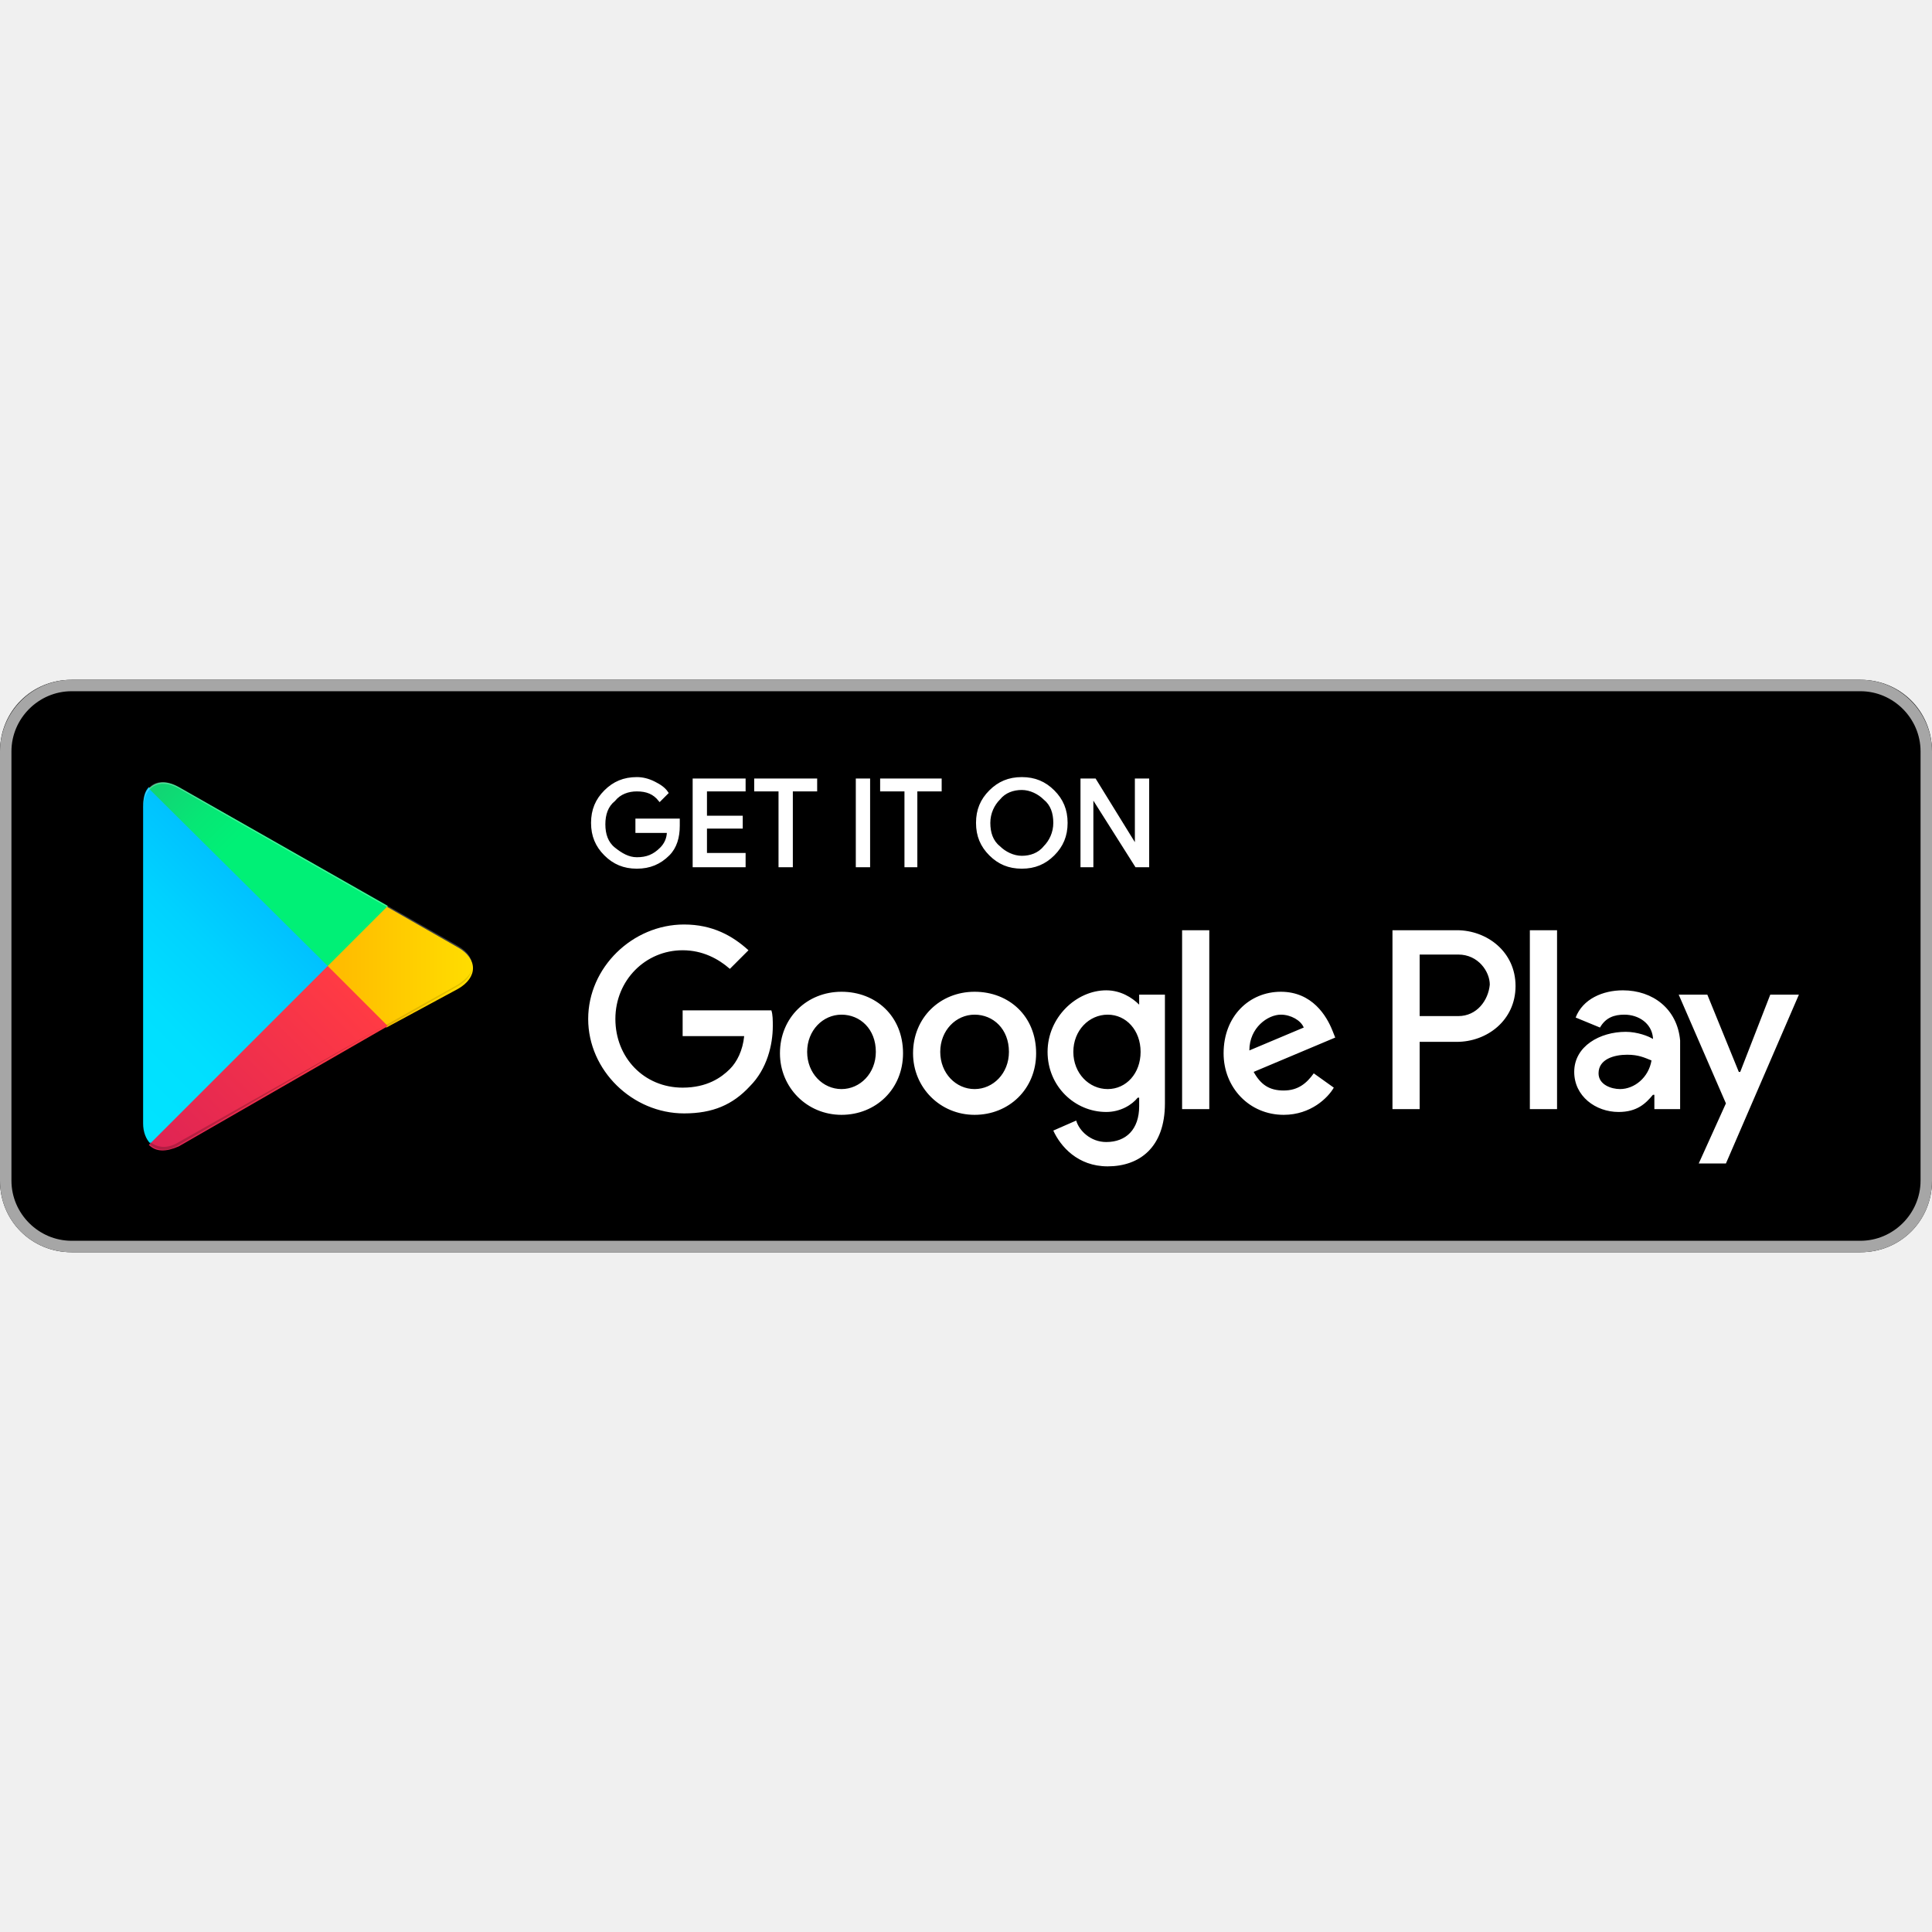
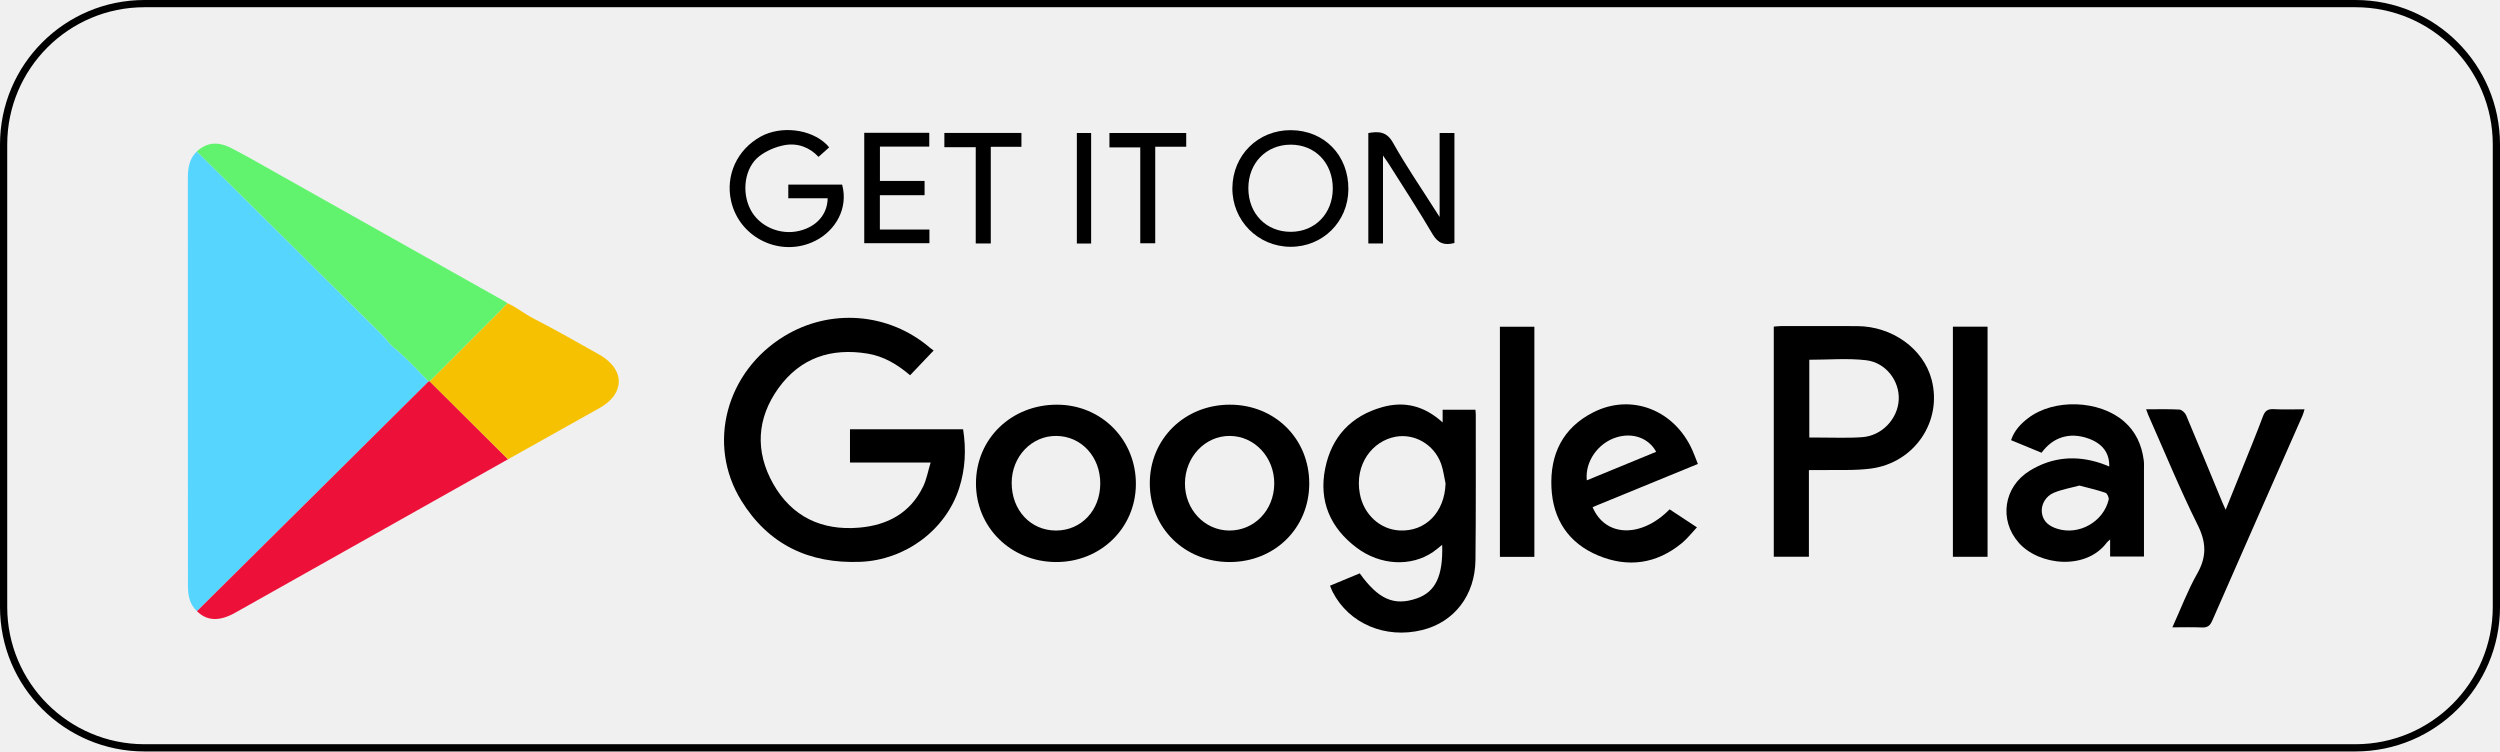
- <svg xmlns="http://www.w3.org/2000/svg" width="800px" height="800px" viewBox="0 -47.5 135 135" id="Layer_1">
-   <style>.st0{fill:#a6a6a6}.st1{stroke:#ffffff;stroke-width:.2;stroke-miterlimit:10}.st1,.st2{fill:#fff}.st3{fill:url(#SVGID_1_)}.st4{fill:url(#SVGID_2_)}.st5{fill:url(#SVGID_3_)}.st6{fill:url(#SVGID_4_)}.st7,.st8,.st9{opacity:.2;enable-background:new}.st8,.st9{opacity:.12}.st9{opacity:.25;fill:#fff}</style>
-   <path d="M130 40H5c-2.8 0-5-2.2-5-5V5c0-2.8 2.2-5 5-5h125c2.8 0 5 2.2 5 5v30c0 2.8-2.2 5-5 5z" />
-   <path class="st0" d="M130 .8c2.3 0 4.2 1.9 4.2 4.2v30c0 2.3-1.9 4.2-4.2 4.2H5C2.7 39.2.8 37.3.8 35V5C.8 2.7 2.7.8 5 .8h125m0-.8H5C2.2 0 0 2.3 0 5v30c0 2.8 2.2 5 5 5h125c2.8 0 5-2.2 5-5V5c0-2.7-2.2-5-5-5z" />
-   <path class="st1" d="M47.4 10.2c0 .8-.2 1.5-.7 2-.6.6-1.3.9-2.2.9-.9 0-1.6-.3-2.2-.9-.6-.6-.9-1.3-.9-2.2 0-.9.3-1.6.9-2.2.6-.6 1.3-.9 2.2-.9.4 0 .8.1 1.2.3.4.2.7.4.9.7l-.5.5c-.4-.5-.9-.7-1.6-.7-.6 0-1.2.2-1.6.7-.5.4-.7 1-.7 1.7s.2 1.3.7 1.7c.5.4 1 .7 1.6.7.7 0 1.2-.2 1.7-.7.3-.3.5-.7.5-1.2h-2.2v-.8h2.9v.4zM52 7.7h-2.7v1.9h2.5v.7h-2.5v1.9H52v.8h-3.5V7H52v.7zM55.3 13h-.8V7.7h-1.7V7H57v.7h-1.7V13zM59.9 13V7h.8v6h-.8zM64.1 13h-.8V7.7h-1.7V7h4.1v.7H64V13zM73.6 12.2c-.6.6-1.3.9-2.2.9-.9 0-1.6-.3-2.2-.9-.6-.6-.9-1.3-.9-2.2s.3-1.6.9-2.2c.6-.6 1.3-.9 2.2-.9.9 0 1.6.3 2.2.9.6.6.9 1.3.9 2.2 0 .9-.3 1.6-.9 2.2zm-3.8-.5c.4.4 1 .7 1.6.7.6 0 1.2-.2 1.6-.7.4-.4.7-1 .7-1.7s-.2-1.3-.7-1.7c-.4-.4-1-.7-1.6-.7-.6 0-1.2.2-1.6.7-.4.4-.7 1-.7 1.7s.2 1.3.7 1.7zM75.6 13V7h.9l2.9 4.7V7h.8v6h-.8l-3.1-4.9V13h-.7z" />
-   <path class="st2" d="M68.1 21.8c-2.4 0-4.3 1.8-4.3 4.3 0 2.4 1.9 4.3 4.3 4.3s4.3-1.8 4.3-4.3c0-2.6-1.9-4.3-4.3-4.3zm0 6.8c-1.3 0-2.4-1.1-2.4-2.6s1.1-2.6 2.4-2.6c1.3 0 2.4 1 2.4 2.6 0 1.5-1.1 2.6-2.4 2.6zm-9.3-6.8c-2.4 0-4.3 1.8-4.3 4.3 0 2.4 1.9 4.3 4.3 4.3s4.3-1.8 4.3-4.3c0-2.6-1.9-4.3-4.3-4.3zm0 6.8c-1.3 0-2.4-1.1-2.4-2.6s1.1-2.6 2.4-2.6c1.3 0 2.4 1 2.4 2.6 0 1.5-1.1 2.6-2.4 2.6zm-11.1-5.5v1.8H52c-.1 1-.5 1.8-1 2.3-.6.6-1.6 1.3-3.3 1.3-2.7 0-4.7-2.1-4.7-4.8s2.1-4.8 4.7-4.8c1.4 0 2.5.6 3.3 1.3l1.3-1.3c-1.1-1-2.5-1.8-4.5-1.8-3.6 0-6.7 3-6.7 6.6 0 3.6 3.1 6.6 6.7 6.6 2 0 3.4-.6 4.6-1.9 1.2-1.2 1.6-2.9 1.6-4.2 0-.4 0-.8-.1-1.1h-6.2zm45.4 1.4c-.4-1-1.4-2.7-3.6-2.7s-4 1.7-4 4.3c0 2.4 1.8 4.3 4.2 4.3 1.9 0 3.1-1.2 3.5-1.9l-1.4-1c-.5.7-1.1 1.2-2.1 1.2s-1.6-.4-2.1-1.3l5.7-2.4-.2-.5zm-5.8 1.4c0-1.6 1.3-2.5 2.2-2.5.7 0 1.4.4 1.6.9l-3.8 1.6zM82.6 30h1.9V17.5h-1.9V30zm-3-7.3c-.5-.5-1.3-1-2.3-1-2.1 0-4.1 1.9-4.1 4.3s1.9 4.2 4.1 4.2c1 0 1.8-.5 2.2-1h.1v.6c0 1.6-.9 2.5-2.3 2.5-1.1 0-1.9-.8-2.1-1.5l-1.6.7c.5 1.1 1.7 2.5 3.8 2.5 2.2 0 4-1.3 4-4.4V22h-1.8v.7zm-2.2 5.9c-1.3 0-2.4-1.1-2.4-2.6s1.1-2.6 2.4-2.6c1.3 0 2.3 1.1 2.3 2.6s-1 2.6-2.3 2.6zm24.4-11.1h-4.5V30h1.9v-4.7h2.6c2.1 0 4.1-1.5 4.1-3.9s-2-3.9-4.1-3.9zm.1 6h-2.7v-4.3h2.7c1.4 0 2.2 1.2 2.2 2.1-.1 1.1-.9 2.2-2.2 2.2zm11.5-1.8c-1.4 0-2.8.6-3.3 1.9l1.7.7c.4-.7 1-.9 1.7-.9 1 0 1.9.6 2 1.6v.1c-.3-.2-1.1-.5-1.9-.5-1.8 0-3.6 1-3.6 2.8 0 1.7 1.5 2.8 3.1 2.8 1.3 0 1.9-.6 2.4-1.2h.1v1h1.8v-4.8c-.2-2.2-1.9-3.5-4-3.5zm-.2 6.9c-.6 0-1.5-.3-1.5-1.1 0-1 1.1-1.3 2-1.3.8 0 1.2.2 1.7.4-.2 1.2-1.2 2-2.2 2zm10.5-6.6l-2.1 5.4h-.1l-2.2-5.4h-2l3.3 7.6-1.9 4.2h1.9l5.1-11.8h-2zm-16.8 8h1.9V17.5h-1.9V30z" />
-   <g>
-     <linearGradient id="SVGID_1_" gradientUnits="userSpaceOnUse" x1="21.8" y1="33.29" x2="5.017" y2="16.508" gradientTransform="matrix(1 0 0 -1 0 42)">
-       <stop offset="0" stop-color="#00a0ff" />
-       <stop offset=".007" stop-color="#00a1ff" />
-       <stop offset=".26" stop-color="#00beff" />
-       <stop offset=".512" stop-color="#00d2ff" />
-       <stop offset=".76" stop-color="#00dfff" />
-       <stop offset="1" stop-color="#00e3ff" />
-     </linearGradient>
-     <path class="st3" d="M10.4 7.5c-.3.3-.4.8-.4 1.4V31c0 .6.2 1.1.5 1.4l.1.1L23 20.1v-.2L10.4 7.5z" />
-     <linearGradient id="SVGID_2_" gradientUnits="userSpaceOnUse" x1="33.834" y1="21.999" x2="9.637" y2="21.999" gradientTransform="matrix(1 0 0 -1 0 42)">
-       <stop offset="0" stop-color="#ffe000" />
-       <stop offset=".409" stop-color="#ffbd00" />
-       <stop offset=".775" stop-color="orange" />
-       <stop offset="1" stop-color="#ff9c00" />
-     </linearGradient>
-     <path class="st4" d="M27 24.3l-4.1-4.1V19.9l4.1-4.1.1.1 4.9 2.8c1.4.8 1.4 2.1 0 2.9l-5 2.7z" />
-     <linearGradient id="SVGID_3_" gradientUnits="userSpaceOnUse" x1="24.827" y1="19.704" x2="2.069" y2="-3.054" gradientTransform="matrix(1 0 0 -1 0 42)">
-       <stop offset="0" stop-color="#ff3a44" />
-       <stop offset="1" stop-color="#c31162" />
-     </linearGradient>
-     <path class="st5" d="M27.1 24.2L22.9 20 10.4 32.5c.5.5 1.2.5 2.1.1l14.6-8.4" />
-     <linearGradient id="SVGID_4_" gradientUnits="userSpaceOnUse" x1="7.297" y1="41.824" x2="17.46" y2="31.661" gradientTransform="matrix(1 0 0 -1 0 42)">
-       <stop offset="0" stop-color="#32a071" />
-       <stop offset=".069" stop-color="#2da771" />
-       <stop offset=".476" stop-color="#15cf74" />
-       <stop offset=".801" stop-color="#06e775" />
-       <stop offset="1" stop-color="#00f076" />
-     </linearGradient>
-     <path class="st6" d="M27.1 15.8L12.5 7.5c-.9-.5-1.6-.4-2.1.1L22.9 20l4.2-4.2z" />
-     <path class="st7" d="M27 24.1l-14.5 8.2c-.8.5-1.5.4-2 0l-.1.1.1.1c.5.4 1.2.5 2 0L27 24.1z" />
-     <path class="st8" d="M10.4 32.3c-.3-.3-.4-.8-.4-1.4v.1c0 .6.2 1.1.5 1.4v-.1h-.1zM32 21.3l-5 2.8.1.1 4.9-2.8c.7-.4 1-.9 1-1.4 0 .5-.4.9-1 1.3z" />
-     <path class="st9" d="M12.5 7.6L32 18.7c.6.4 1 .8 1 1.3 0-.5-.3-1-1-1.4L12.5 7.5c-1.4-.8-2.5-.2-2.5 1.4V9c0-1.5 1.1-2.2 2.5-1.4z" />
-   </g>
+ <svg xmlns="http://www.w3.org/2000/svg" width="173" height="52" viewBox="0 0 173 52" fill="none">
+   <rect x="0.25" y="0.25" width="172.5" height="51.5" rx="9.75" stroke="black" stroke-width="0.5" />
+   <path d="M64.401 32.005C62.493 32.005 60.67 32.005 58.819 32.005C58.819 31.216 58.819 30.48 58.819 29.707C61.417 29.707 64.003 29.707 66.647 29.707C66.865 31.086 66.802 32.446 66.376 33.776C65.442 36.697 62.626 38.752 59.552 38.878C55.982 39.025 53.177 37.683 51.297 34.641C48.889 30.744 50.24 25.72 54.273 23.26C57.463 21.314 61.507 21.634 64.34 24.055C64.436 24.137 64.543 24.206 64.609 24.255C64.04 24.852 63.519 25.4 62.979 25.967C62.103 25.223 61.155 24.647 60.01 24.465C57.504 24.064 55.39 24.765 53.883 26.842C52.359 28.944 52.24 31.247 53.51 33.489C54.791 35.748 56.855 36.733 59.443 36.514C61.406 36.348 62.99 35.512 63.881 33.668C64.12 33.173 64.217 32.609 64.401 32.005Z" fill="black" />
+   <path d="M99.83 29.233C99.83 28.872 99.83 28.626 99.83 28.352C100.6 28.352 101.333 28.352 102.098 28.352C102.108 28.48 102.124 28.584 102.124 28.688C102.12 32.043 102.139 35.398 102.102 38.753C102.075 41.2 100.631 43.051 98.419 43.597C95.868 44.227 93.348 43.157 92.221 40.963C92.156 40.837 92.11 40.702 92.038 40.53C92.739 40.239 93.418 39.956 94.093 39.676C95.39 41.479 96.47 41.95 98.037 41.411C99.336 40.963 99.866 39.866 99.798 37.701C99.57 37.882 99.375 38.055 99.162 38.2C97.652 39.23 95.523 39.139 93.876 37.899C92.052 36.526 91.248 34.668 91.704 32.413C92.145 30.229 93.497 28.774 95.666 28.17C97.185 27.748 98.56 28.077 99.83 29.233ZM100.033 33.457C99.932 33 99.879 32.526 99.722 32.09C99.235 30.745 97.885 29.994 96.601 30.218C94.96 30.504 93.724 32.138 94.101 34.169C94.371 35.626 95.52 36.635 96.835 36.707C98.651 36.808 99.972 35.444 100.033 33.457Z" fill="black" />
+   <path d="M125.176 38.526C124.317 38.526 123.544 38.526 122.745 38.526C122.745 33.208 122.745 27.923 122.745 22.601C122.929 22.587 123.086 22.566 123.243 22.566C125.001 22.564 126.759 22.557 128.517 22.567C130.942 22.579 133.091 24.124 133.662 26.251C134.436 29.132 132.497 32.032 129.452 32.427C128.31 32.575 127.139 32.504 125.982 32.53C125.733 32.536 125.484 32.531 125.176 32.531C125.176 33.58 125.176 34.572 125.176 35.564C125.176 36.539 125.176 37.514 125.176 38.526ZM125.204 30.278C125.421 30.278 125.599 30.279 125.777 30.278C126.811 30.274 127.849 30.327 128.877 30.251C130.233 30.151 131.318 28.987 131.392 27.679C131.466 26.376 130.514 25.085 129.122 24.926C127.841 24.779 126.53 24.895 125.204 24.895C125.204 26.655 125.204 28.426 125.204 30.278Z" fill="black" />
+   <path d="M145.959 32.282C145.985 31.324 145.471 30.672 144.476 30.33C143.217 29.897 142.068 30.243 141.276 31.33C140.595 31.049 139.901 30.763 139.165 30.459C139.386 29.795 139.83 29.332 140.343 28.938C142.129 27.565 145.272 27.681 146.974 29.155C147.8 29.869 148.206 30.788 148.347 31.844C148.375 32.058 148.363 32.279 148.363 32.496C148.364 34.489 148.363 36.481 148.363 38.511C147.576 38.511 146.826 38.511 146.02 38.511C146.02 38.152 146.02 37.799 146.02 37.333C145.89 37.451 145.836 37.485 145.801 37.533C144.358 39.491 141.09 39.148 139.688 37.547C138.323 35.988 138.645 33.688 140.456 32.575C142.012 31.617 143.685 31.483 145.414 32.069C145.583 32.126 145.748 32.199 145.959 32.282ZM143.893 33.6C143.299 33.762 142.689 33.865 142.132 34.096C141.535 34.343 141.225 34.948 141.299 35.492C141.384 36.117 141.825 36.421 142.37 36.593C143.866 37.064 145.56 36.108 145.92 34.576C145.952 34.436 145.817 34.14 145.698 34.1C145.122 33.903 144.525 33.768 143.893 33.6Z" fill="black" />
+   <path d="M90.6 33.464C90.595 36.546 88.211 38.894 85.087 38.893C81.973 38.892 79.575 36.532 79.566 33.459C79.557 30.375 81.976 27.999 85.119 28.004C88.233 28.009 90.606 30.373 90.6 33.464ZM85.066 36.713C86.801 36.72 88.157 35.313 88.178 33.487C88.198 31.652 86.819 30.168 85.091 30.166C83.391 30.163 82.018 31.615 81.999 33.435C81.98 35.242 83.35 36.706 85.066 36.713Z" fill="black" />
+   <path d="M73.063 38.893C69.951 38.875 67.533 36.492 67.537 33.447C67.541 30.355 69.996 27.986 73.174 28.004C76.245 28.022 78.63 30.451 78.603 33.532C78.575 36.56 76.147 38.91 73.063 38.893ZM76.138 33.458C76.14 31.602 74.832 30.184 73.103 30.166C71.391 30.147 70.014 31.59 70.008 33.407C70.002 35.301 71.313 36.713 73.077 36.713C74.825 36.713 76.137 35.318 76.138 33.458Z" fill="black" />
+   <path d="M117.493 32.106C115.045 33.11 112.626 34.102 110.207 35.093C111.079 37.167 113.568 37.251 115.537 35.246C116.128 35.635 116.727 36.03 117.428 36.492C117.064 36.877 116.76 37.275 116.383 37.585C114.627 39.028 112.651 39.301 110.585 38.437C108.543 37.583 107.464 35.944 107.36 33.748C107.252 31.439 108.142 29.6 110.266 28.528C112.895 27.201 115.871 28.364 117.114 31.157C117.245 31.451 117.353 31.753 117.493 32.106ZM114.607 31.264C114.083 30.304 112.982 29.918 111.862 30.262C110.576 30.658 109.67 31.95 109.807 33.239C111.412 32.579 113.007 31.923 114.607 31.264Z" fill="black" />
+   <path d="M148.511 28.323C149.329 28.323 150.072 28.3 150.812 28.342C150.978 28.351 151.206 28.559 151.278 28.73C152.131 30.744 152.961 32.77 153.798 34.792C153.851 34.92 153.911 35.045 154.015 35.275C154.408 34.301 154.765 33.419 155.119 32.536C155.616 31.295 156.13 30.06 156.597 28.807C156.743 28.414 156.942 28.293 157.347 28.314C158.034 28.349 158.723 28.323 159.473 28.323C159.42 28.493 159.391 28.627 159.337 28.75C157.252 33.484 155.159 38.214 153.086 42.954C152.929 43.314 152.744 43.438 152.364 43.42C151.719 43.39 151.072 43.412 150.328 43.412C150.922 42.106 151.394 40.848 152.048 39.694C152.709 38.53 152.683 37.541 152.08 36.33C150.841 33.839 149.786 31.255 148.656 28.71C148.613 28.613 148.581 28.511 148.511 28.323Z" fill="black" />
+   <path d="M137.539 38.53C136.717 38.53 135.944 38.53 135.14 38.53C135.14 33.217 135.14 27.931 135.14 22.605C135.937 22.605 136.721 22.605 137.539 22.605C137.539 27.912 137.539 33.197 137.539 38.53Z" fill="black" />
+   <path d="M106.178 38.534C105.372 38.534 104.599 38.534 103.793 38.534C103.793 33.225 103.793 27.94 103.793 22.61C104.572 22.61 105.356 22.61 106.178 22.61C106.178 27.903 106.178 33.187 106.178 38.534Z" fill="black" />
+   <path d="M94.688 9.207C95.41 9.081 95.959 9.097 96.399 9.883C97.282 11.46 98.31 12.955 99.278 14.483C99.362 14.615 99.447 14.746 99.622 15.017C99.622 13.928 99.622 12.997 99.622 12.067C99.622 11.126 99.622 10.185 99.622 9.202C99.97 9.202 100.286 9.202 100.646 9.202C100.646 11.733 100.646 14.276 100.646 16.815C99.974 16.995 99.516 16.857 99.133 16.203C98.165 14.549 97.111 12.945 96.09 11.322C95.996 11.173 95.888 11.031 95.703 10.765C95.703 12.873 95.703 14.848 95.703 16.848C95.336 16.848 95.035 16.848 94.688 16.848C94.688 14.303 94.688 11.761 94.688 9.207Z" fill="black" />
+   <path d="M89.326 9.007C91.644 9.018 93.328 10.751 93.308 13.104C93.289 15.352 91.529 17.092 89.29 17.078C87.042 17.063 85.26 15.256 85.28 13.011C85.301 10.735 87.058 8.996 89.326 9.007ZM92.229 13.05C92.233 11.284 91.018 10.013 89.324 10.011C87.621 10.008 86.382 11.283 86.386 13.033C86.39 14.787 87.623 16.048 89.328 16.042C91.005 16.036 92.224 14.778 92.229 13.05Z" fill="black" />
+   <path d="M57.376 10.2C57.133 10.417 56.905 10.62 56.642 10.855C56.036 10.202 55.203 9.876 54.296 10.043C53.682 10.156 53.038 10.428 52.545 10.808C51.527 11.594 51.301 13.273 51.929 14.493C52.531 15.664 53.966 16.296 55.302 15.978C56.499 15.693 57.257 14.848 57.275 13.719C56.379 13.719 55.482 13.719 54.55 13.719C54.55 13.381 54.55 13.1 54.55 12.775C55.791 12.775 57.032 12.775 58.276 12.775C58.724 14.455 57.785 15.966 56.443 16.651C54.074 17.862 51.177 16.504 50.592 13.91C50.191 12.131 51.008 10.35 52.639 9.452C54.044 8.679 56.099 8.922 57.196 9.994C57.258 10.054 57.311 10.124 57.376 10.2Z" fill="black" />
+   <path d="M59.806 9.19C61.3 9.19 62.78 9.19 64.305 9.19C64.305 9.482 64.305 9.778 64.305 10.144C63.196 10.144 62.066 10.144 60.891 10.144C60.891 10.959 60.891 11.708 60.891 12.522C61.905 12.522 62.927 12.522 63.981 12.522C63.981 12.867 63.981 13.149 63.981 13.506C62.968 13.506 61.947 13.506 60.887 13.506C60.887 14.329 60.887 15.079 60.887 15.884C62.016 15.884 63.149 15.884 64.316 15.884C64.316 16.219 64.316 16.5 64.316 16.829C62.839 16.829 61.346 16.829 59.806 16.829C59.806 14.304 59.806 11.762 59.806 9.19Z" fill="black" />
+   <path d="M70.683 9.199C70.683 9.557 70.683 9.824 70.683 10.159C69.984 10.159 69.306 10.159 68.562 10.159C68.562 12.425 68.562 14.624 68.562 16.849C68.191 16.849 67.889 16.849 67.521 16.849C67.521 14.659 67.521 12.46 67.521 10.187C66.767 10.187 66.072 10.187 65.35 10.187C65.35 9.814 65.35 9.517 65.35 9.199C67.141 9.199 68.902 9.199 70.683 9.199Z" fill="black" />
+   <path d="M79.942 10.154C79.942 12.448 79.942 14.623 79.942 16.836C79.594 16.836 79.279 16.836 78.906 16.836C78.906 14.641 78.906 12.454 78.906 10.201C78.174 10.201 77.496 10.201 76.773 10.201C76.773 9.838 76.773 9.541 76.773 9.202C78.529 9.202 80.293 9.202 82.086 9.202C82.086 9.505 82.086 9.789 82.086 10.154C81.397 10.154 80.703 10.154 79.942 10.154Z" fill="black" />
+   <path d="M75.506 16.854C75.16 16.854 74.857 16.854 74.518 16.854C74.518 14.305 74.518 11.776 74.518 9.204C74.829 9.204 75.144 9.204 75.506 9.204C75.506 11.727 75.506 14.268 75.506 16.854Z" fill="black" />
+   <path d="M13.629 42.293C13.104 41.811 13.007 41.174 13.006 40.512C13 37.211 13.002 33.91 13.001 30.608C13.001 24.514 13 18.419 13 12.324C13 11.642 13.091 10.989 13.619 10.483C14.212 11.067 14.806 11.65 15.398 12.236C19.119 15.92 22.841 19.604 26.559 23.291C26.789 23.519 26.96 23.812 27.209 24.013C28.097 24.733 28.858 25.581 29.656 26.393C27.327 28.706 24.998 31.019 22.668 33.33C19.656 36.319 16.642 39.306 13.629 42.293Z" fill="#56D5FE" />
+   <path d="M29.657 26.393C28.859 25.581 28.097 24.733 27.209 24.013C26.961 23.812 26.789 23.519 26.56 23.291C22.841 19.604 19.12 15.92 15.398 12.236C14.806 11.65 14.212 11.067 13.619 10.483C14.299 9.859 15.057 9.758 16.018 10.255C17.126 10.828 18.207 11.453 19.295 12.064C24.512 14.996 29.727 17.93 34.943 20.865C35.005 20.9 35.061 20.946 35.12 20.986C34.934 21.182 34.75 21.38 34.56 21.571C32.954 23.179 31.347 24.786 29.74 26.393C29.712 26.398 29.684 26.398 29.657 26.393Z" fill="#61F36E" />
+   <path d="M29.657 26.393C29.685 26.398 29.713 26.398 29.741 26.393C31.546 28.189 33.351 29.985 35.156 31.781C28.859 35.324 22.564 38.87 16.264 42.407C15.169 43.022 14.305 42.969 13.63 42.293C16.643 39.306 19.656 36.319 22.669 33.331C24.999 31.019 27.327 28.706 29.657 26.393Z" fill="#ED113A" />
+   <path d="M35.156 31.781C33.351 29.985 31.546 28.189 29.74 26.393C31.347 24.786 32.954 23.179 34.56 21.571C34.75 21.38 34.933 21.181 35.12 20.986C35.753 21.265 36.288 21.715 36.896 22.028C38.455 22.831 39.979 23.696 41.504 24.559C41.806 24.73 42.073 24.939 42.308 25.195C42.97 25.916 42.991 26.799 42.361 27.543C42.123 27.823 41.833 28.041 41.517 28.219C39.399 29.41 37.277 30.594 35.156 31.781Z" fill="#F6C100" />
</svg>
